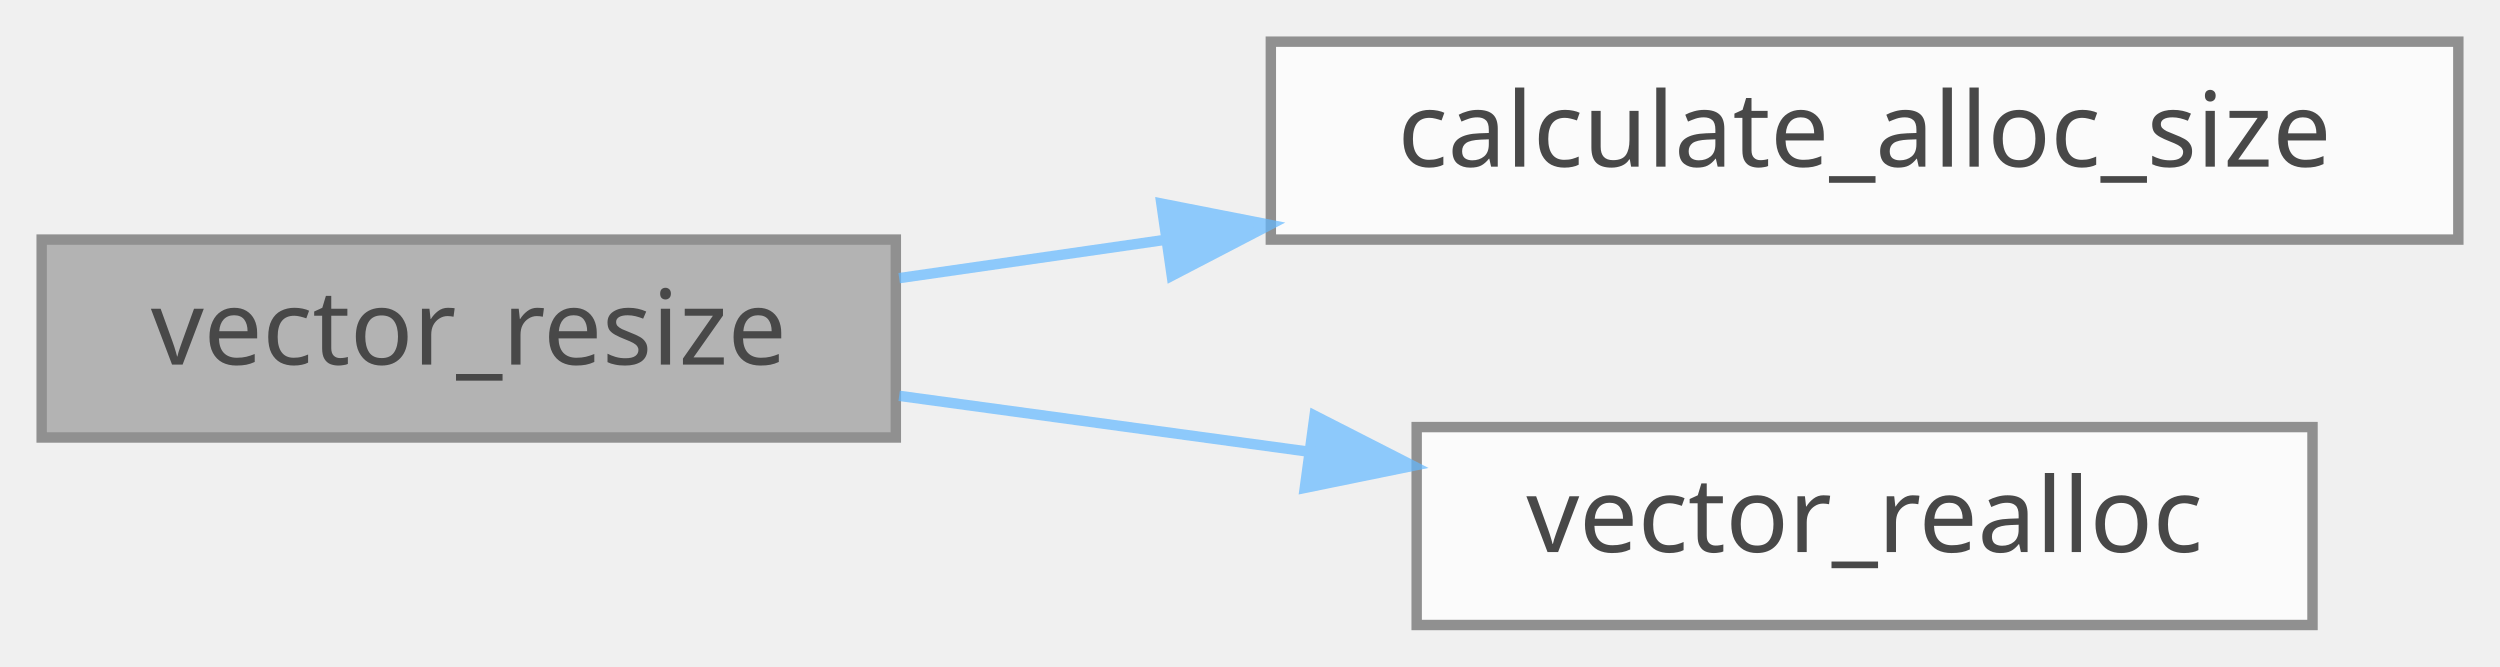
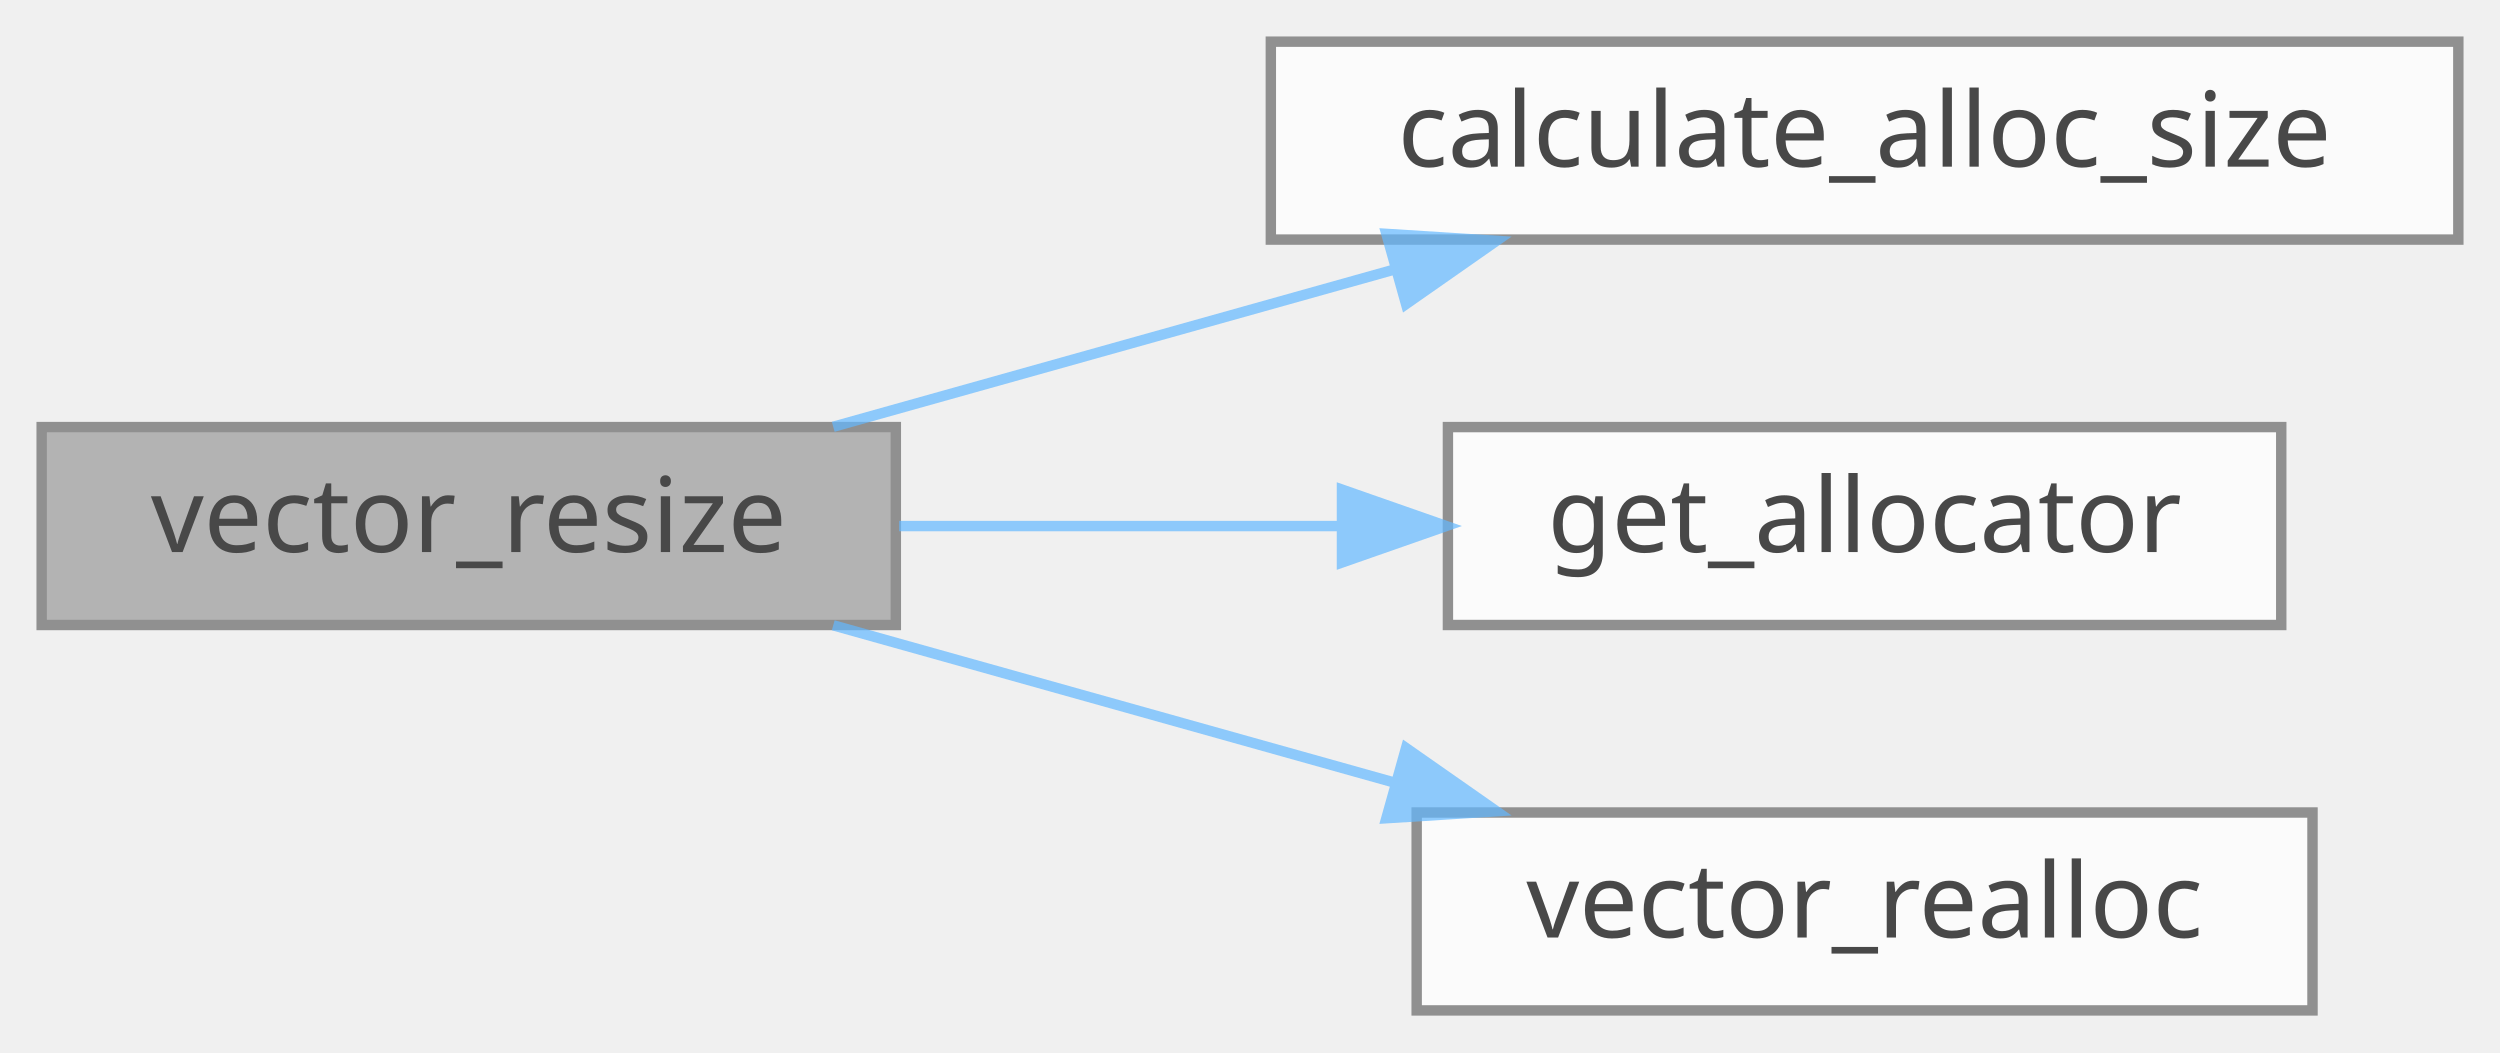
- <svg xmlns="http://www.w3.org/2000/svg" xmlns:xlink="http://www.w3.org/1999/xlink" width="240pt" height="64pt" viewBox="0.00 0.00 240.00 64.00">
+ <svg xmlns="http://www.w3.org/2000/svg" xmlns:xlink="http://www.w3.org/1999/xlink" width="240pt" height="101pt" viewBox="0.00 0.00 240.00 101.00">
  <svg id="main" version="1.1" xml:space="preserve">
    <style type="text/css">
.node, .edge {opacity: 0.7;}
.node.selected, .edge.selected {opacity: 1;}
.edge:hover path { stroke: red; }
.edge:hover polygon { stroke: red; fill: red; }
</style>
    <svg id="graph" class="graph">
-       <g id="graph0" class="graph" transform="scale(1 1) rotate(0) translate(4 60)">
+       <g id="graph0" class="graph" transform="scale(1 1) rotate(0) translate(4 97)">
        <g id="Node000001" class="node">
          <g id="a_Node000001">
            <a xlink:title="Performs allocation resize.">
-               <polygon fill="#999999" stroke="#666666" points="82,-37 0,-37 0,-18 82,-18 82,-37" />
-               <text text-anchor="middle" x="41" y="-25" font-family="Mononoki" font-size="10.00">vector_resize</text>
+               <polygon fill="#999999" stroke="#666666" points="82,-56 0,-56 0,-37 82,-37 82,-56" />
+               <text text-anchor="middle" x="41" y="-44" font-family="Mononoki" font-size="10.00">vector_resize</text>
            </a>
          </g>
        </g>
        <g id="Node000002" class="node">
          <g id="a_Node000002">
-             <a xlink:href="vector_8c.html#a340abc280ca3260619357acb41f2aa98" target="_top" xlink:title=" ">
-               <polygon fill="white" stroke="#666666" points="232,-56 118,-56 118,-37 232,-37 232,-56" />
-               <text text-anchor="middle" x="175" y="-44" font-family="Mononoki" font-size="10.00">calculate_alloc_size</text>
+             <a xlink:href="vector_8c.html#a340abc280ca3260619357acb41f2aa98" target="_top" xlink:title="Calculates allocation size for the vector.">
+               <polygon fill="white" stroke="#666666" points="232,-93 118,-93 118,-74 232,-74 232,-93" />
+               <text text-anchor="middle" x="175" y="-81" font-family="Mononoki" font-size="10.00">calculate_alloc_size</text>
            </a>
          </g>
        </g>
        <g id="edge1_Node000001_Node000002" class="edge">
          <g id="a_edge1_Node000001_Node000002">
            <a xlink:title=" ">
-               <path fill="none" stroke="#63b8ff" d="M82.32,-33.3C90.39,-34.46 99.06,-35.71 107.74,-36.96" />
-               <polygon fill="#63b8ff" stroke="#63b8ff" points="107.49,-40.46 117.89,-38.42 108.49,-33.53 107.49,-40.46" />
+               <path fill="none" stroke="#63b8ff" d="M75.99,-56.03C92.34,-60.61 112.14,-66.16 129.66,-71.07" />
+               <polygon fill="#63b8ff" stroke="#63b8ff" points="129.09,-74.55 139.66,-73.88 130.98,-67.81 129.09,-74.55" />
            </a>
          </g>
        </g>
        <g id="Node000003" class="node">
          <g id="a_Node000003">
+             <a xlink:href="vector_8c.html#a4511ed374861bb6242bc2b6791012ba4" target="_top" xlink:title="Access allocator region of the vector.">
+               <polygon fill="white" stroke="#666666" points="215,-56 135,-56 135,-37 215,-37 215,-56" />
+               <text text-anchor="middle" x="175" y="-44" font-family="Mononoki" font-size="10.00">get_allocator</text>
+             </a>
+           </g>
+         </g>
+         <g id="edge2_Node000001_Node000003" class="edge">
+           <g id="a_edge2_Node000001_Node000003">
+             <a xlink:title=" ">
+               <path fill="none" stroke="#63b8ff" d="M82.32,-46.5C95.61,-46.5 110.55,-46.5 124.45,-46.5" />
+               <polygon fill="#63b8ff" stroke="#63b8ff" points="124.83,-50 134.83,-46.5 124.83,-43 124.83,-50" />
+             </a>
+           </g>
+         </g>
+         <g id="Node000004" class="node">
+           <g id="a_Node000004">
            <a xlink:href="group__Allocation.html#ga6bc2c0ee8e64283e06259c3edc6c6022" target="_top" xlink:title="Reallocates already allocated memory chunk in order to change allocation size.">
              <polygon fill="white" stroke="#666666" points="218,-19 132,-19 132,0 218,0 218,-19" />
              <text text-anchor="middle" x="175" y="-7" font-family="Mononoki" font-size="10.00">vector_realloc</text>
            </a>
          </g>
        </g>
-         <g id="edge2_Node000001_Node000003" class="edge">
-           <g id="a_edge2_Node000001_Node000003">
+         <g id="edge3_Node000001_Node000004" class="edge">
+           <g id="a_edge3_Node000001_Node000004">
            <a xlink:title=" ">
-               <path fill="none" stroke="#63b8ff" d="M82.32,-22C94.65,-20.32 108.38,-18.45 121.4,-16.67" />
-               <polygon fill="#63b8ff" stroke="#63b8ff" points="122.2,-20.1 131.64,-15.28 121.26,-13.16 122.2,-20.1" />
+               <path fill="none" stroke="#63b8ff" d="M75.99,-36.97C92.34,-32.39 112.14,-26.84 129.66,-21.93" />
+               <polygon fill="#63b8ff" stroke="#63b8ff" points="130.98,-25.19 139.66,-19.12 129.09,-18.45 130.98,-25.19" />
            </a>
          </g>
        </g>
      </g>
    </svg>
  </svg>
  <style type="text/css">

[data-mouse-over-selected='false'] { opacity: 0.7; }
[data-mouse-over-selected='true']  { opacity: 1.0; }

</style>
</svg>
